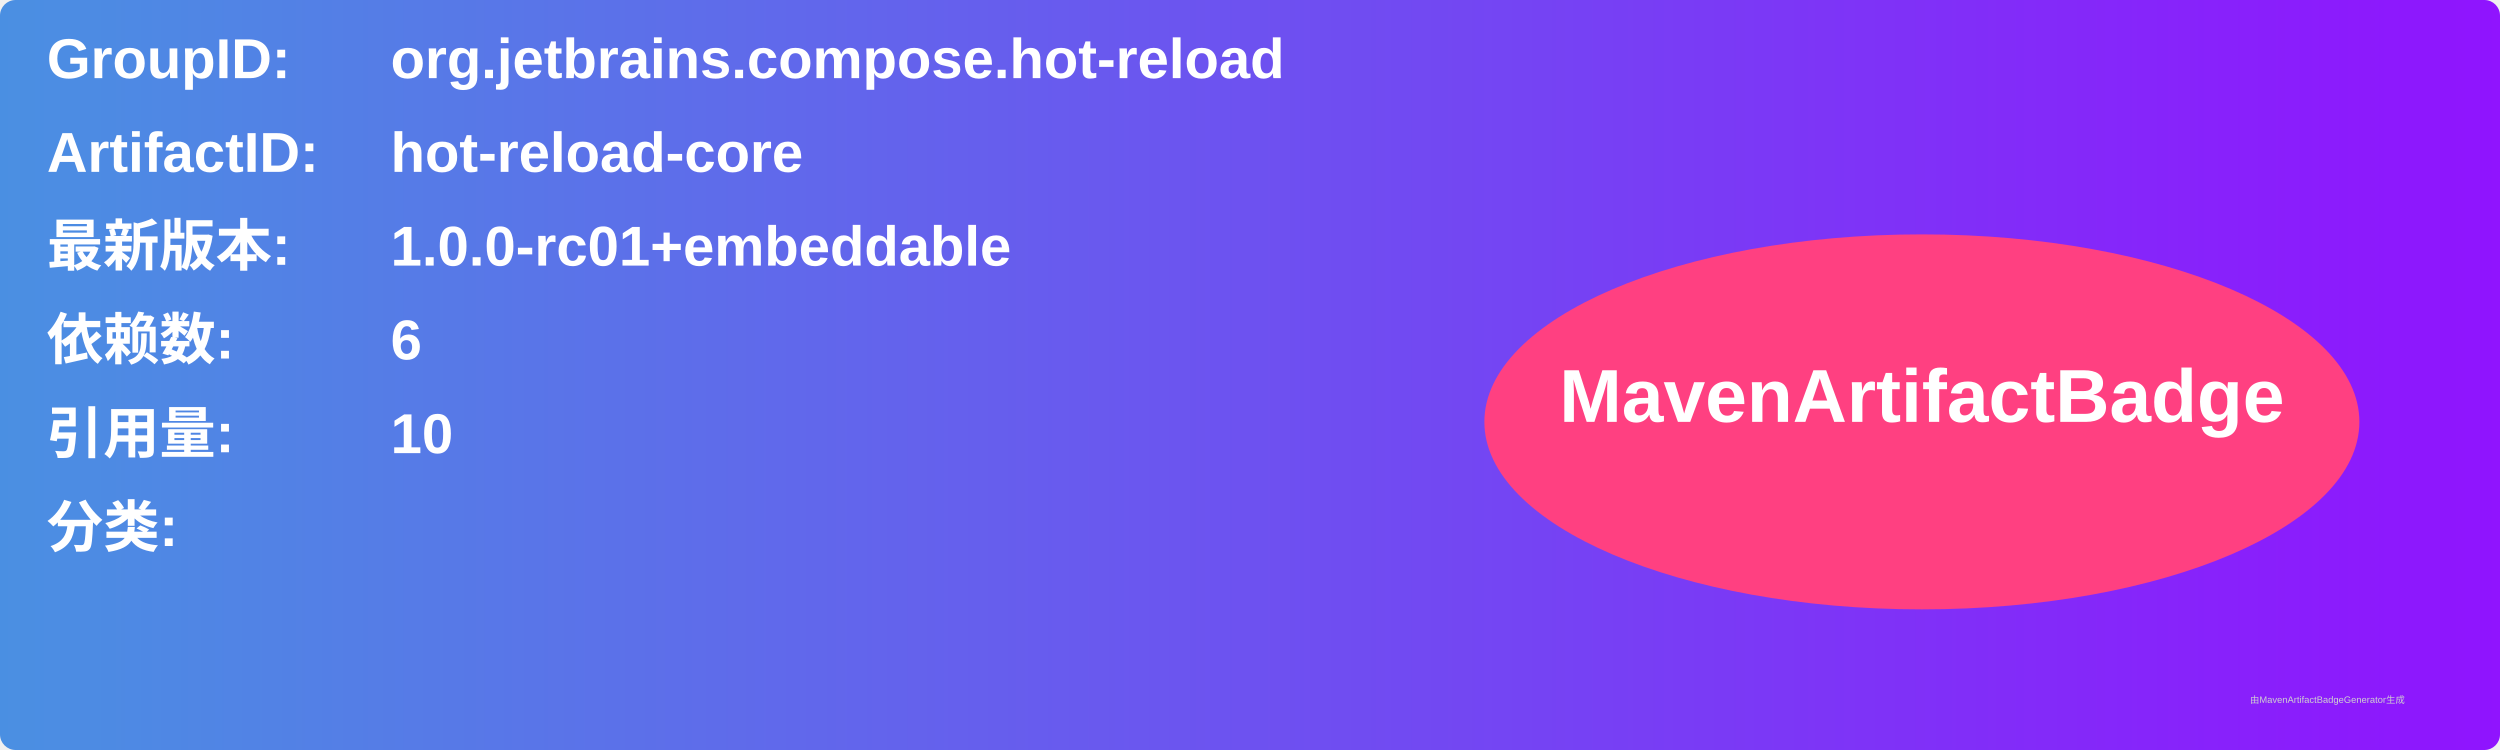
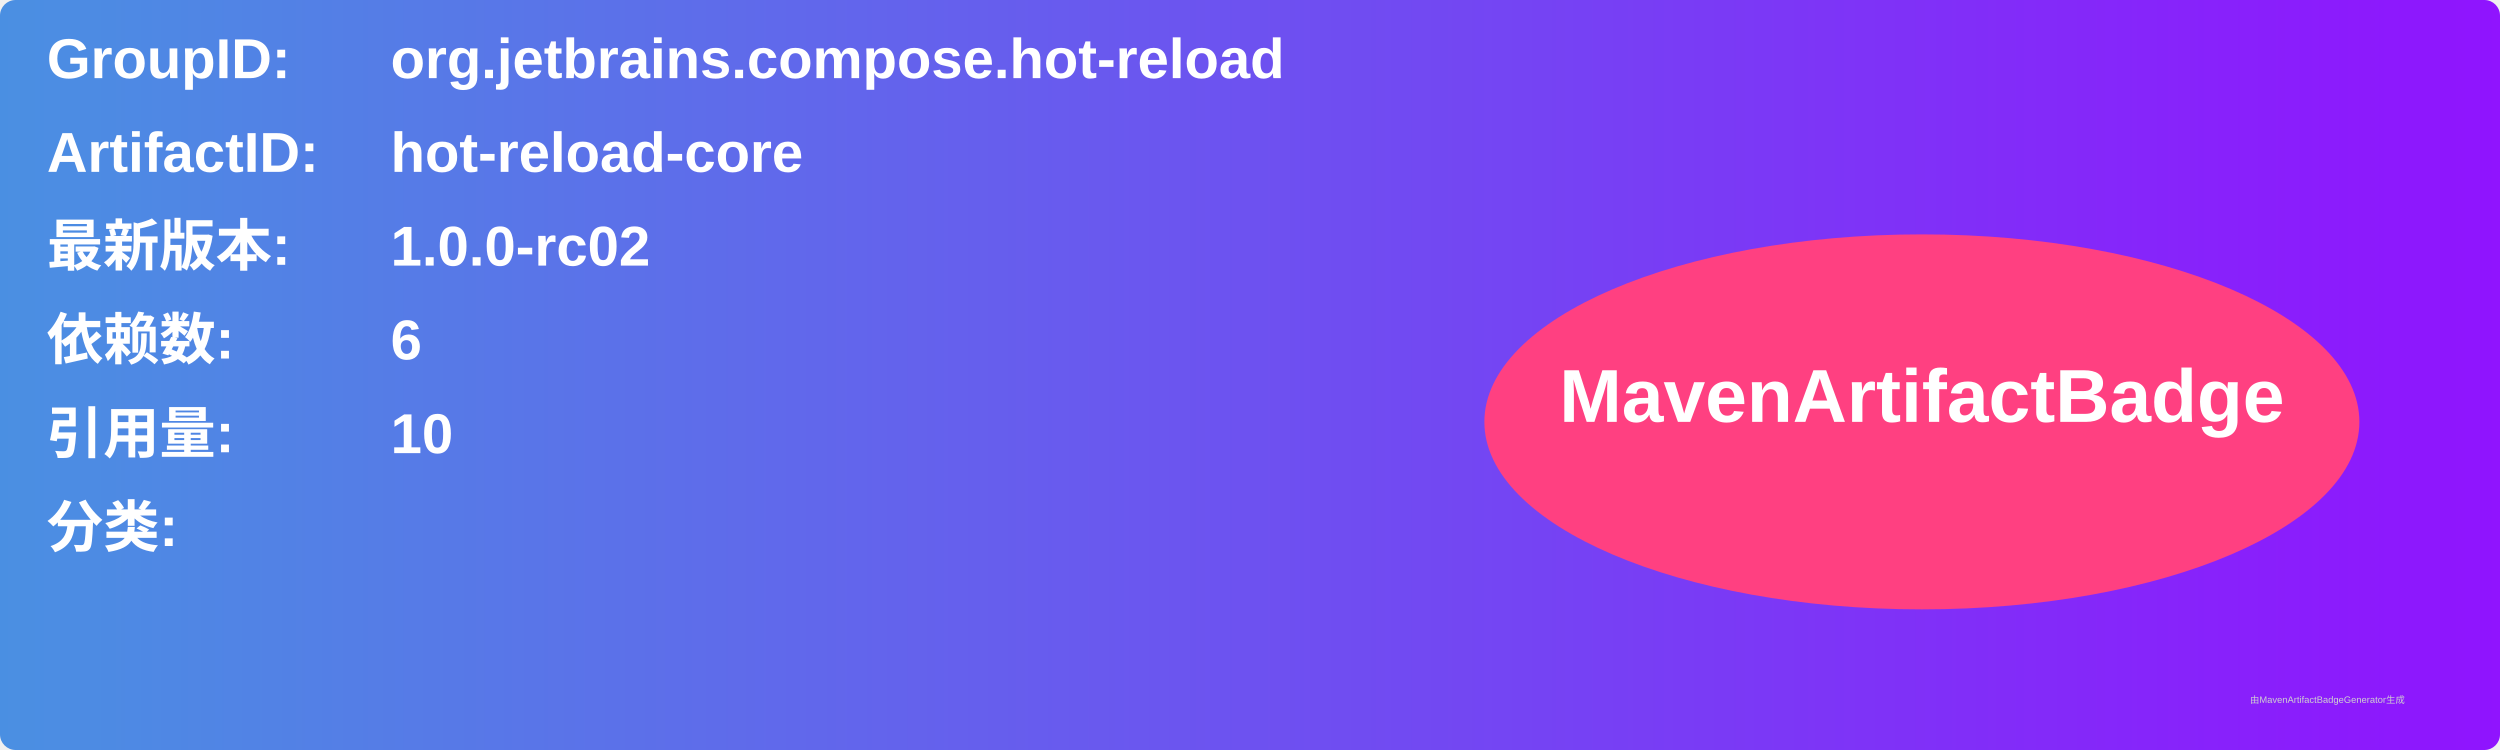
<svg xmlns="http://www.w3.org/2000/svg" width="800" height="240" viewBox="0 0 800 240">
  <linearGradient id="grad" x1="0%" y1="0%" x2="100%" y2="0%">
    <stop offset="0%" stop-color="#4a90e2" />
    <stop offset="100%" stop-color="#9013fe" />
  </linearGradient>
  <rect width="100%" height="100%" rx="5" ry="5" fill="url(#grad)" />
  <g transform="translate(15, 15)">
    <text x="0" y="10" font-family="Arial" font-size="18" fill="white" font-weight="bold" width="260">GroupID:</text>
    <text x="110" y="10" font-family="Arial" font-size="18" fill="white" font-weight="bold" width="460">org.jetbrains.compose.hot-reload</text>
    <text x="0" y="40" font-family="Arial" font-size="18" fill="white" font-weight="bold" width="260">ArtifactID:</text>
    <text x="110" y="40" font-family="Arial" font-size="18" fill="white" font-weight="bold" width="460">hot-reload-core</text>
    <text x="0" y="70" font-family="Arial" font-size="18" fill="white" font-weight="bold">最新版本:</text>
    <text x="110" y="70" font-family="Arial" font-size="18" fill="white" font-weight="bold">
-       <tspan font-weight="bold">1.0.0-rc01+embeddable</tspan>
+       <tspan font-weight="bold">1.0.0-rc02</tspan>
    </text>
    <text x="0" y="100" font-family="Arial" font-size="18" fill="white" font-weight="bold">依赖数: </text>
    <text x="110" y="100" font-family="Arial" font-size="18" fill="white">
      <tspan font-weight="bold">6</tspan>
    </text>
    <text x="0" y="130" font-family="Arial" font-size="18" fill="white" font-weight="bold">引用量: </text>
    <text x="110" y="130" font-family="Arial" font-size="18" fill="white">
      <tspan font-weight="bold">10</tspan>
    </text>
    <text x="0" y="160" font-family="Arial" font-size="18" fill="white" font-weight="bold">分类:</text>
    <text x="10" y="190" font-family="Arial" font-size="10" fill="white">
      <tspan font-weight="bold" />
    </text>
    <ellipse cx="600" cy="120" rx="140" ry="60" fill="#ff4081" />
    <text x="600" y="120" text-anchor="middle" font-family="Arial" font-size="24" fill="white" font-weight="bold">MavenArtifactBadge</text>
  </g>
  <text x="720" y="225" font-family="Arial" font-size="3" fill="#d0d0d0">由MavenArtifactBadgeGenerator生成</text>
</svg>
